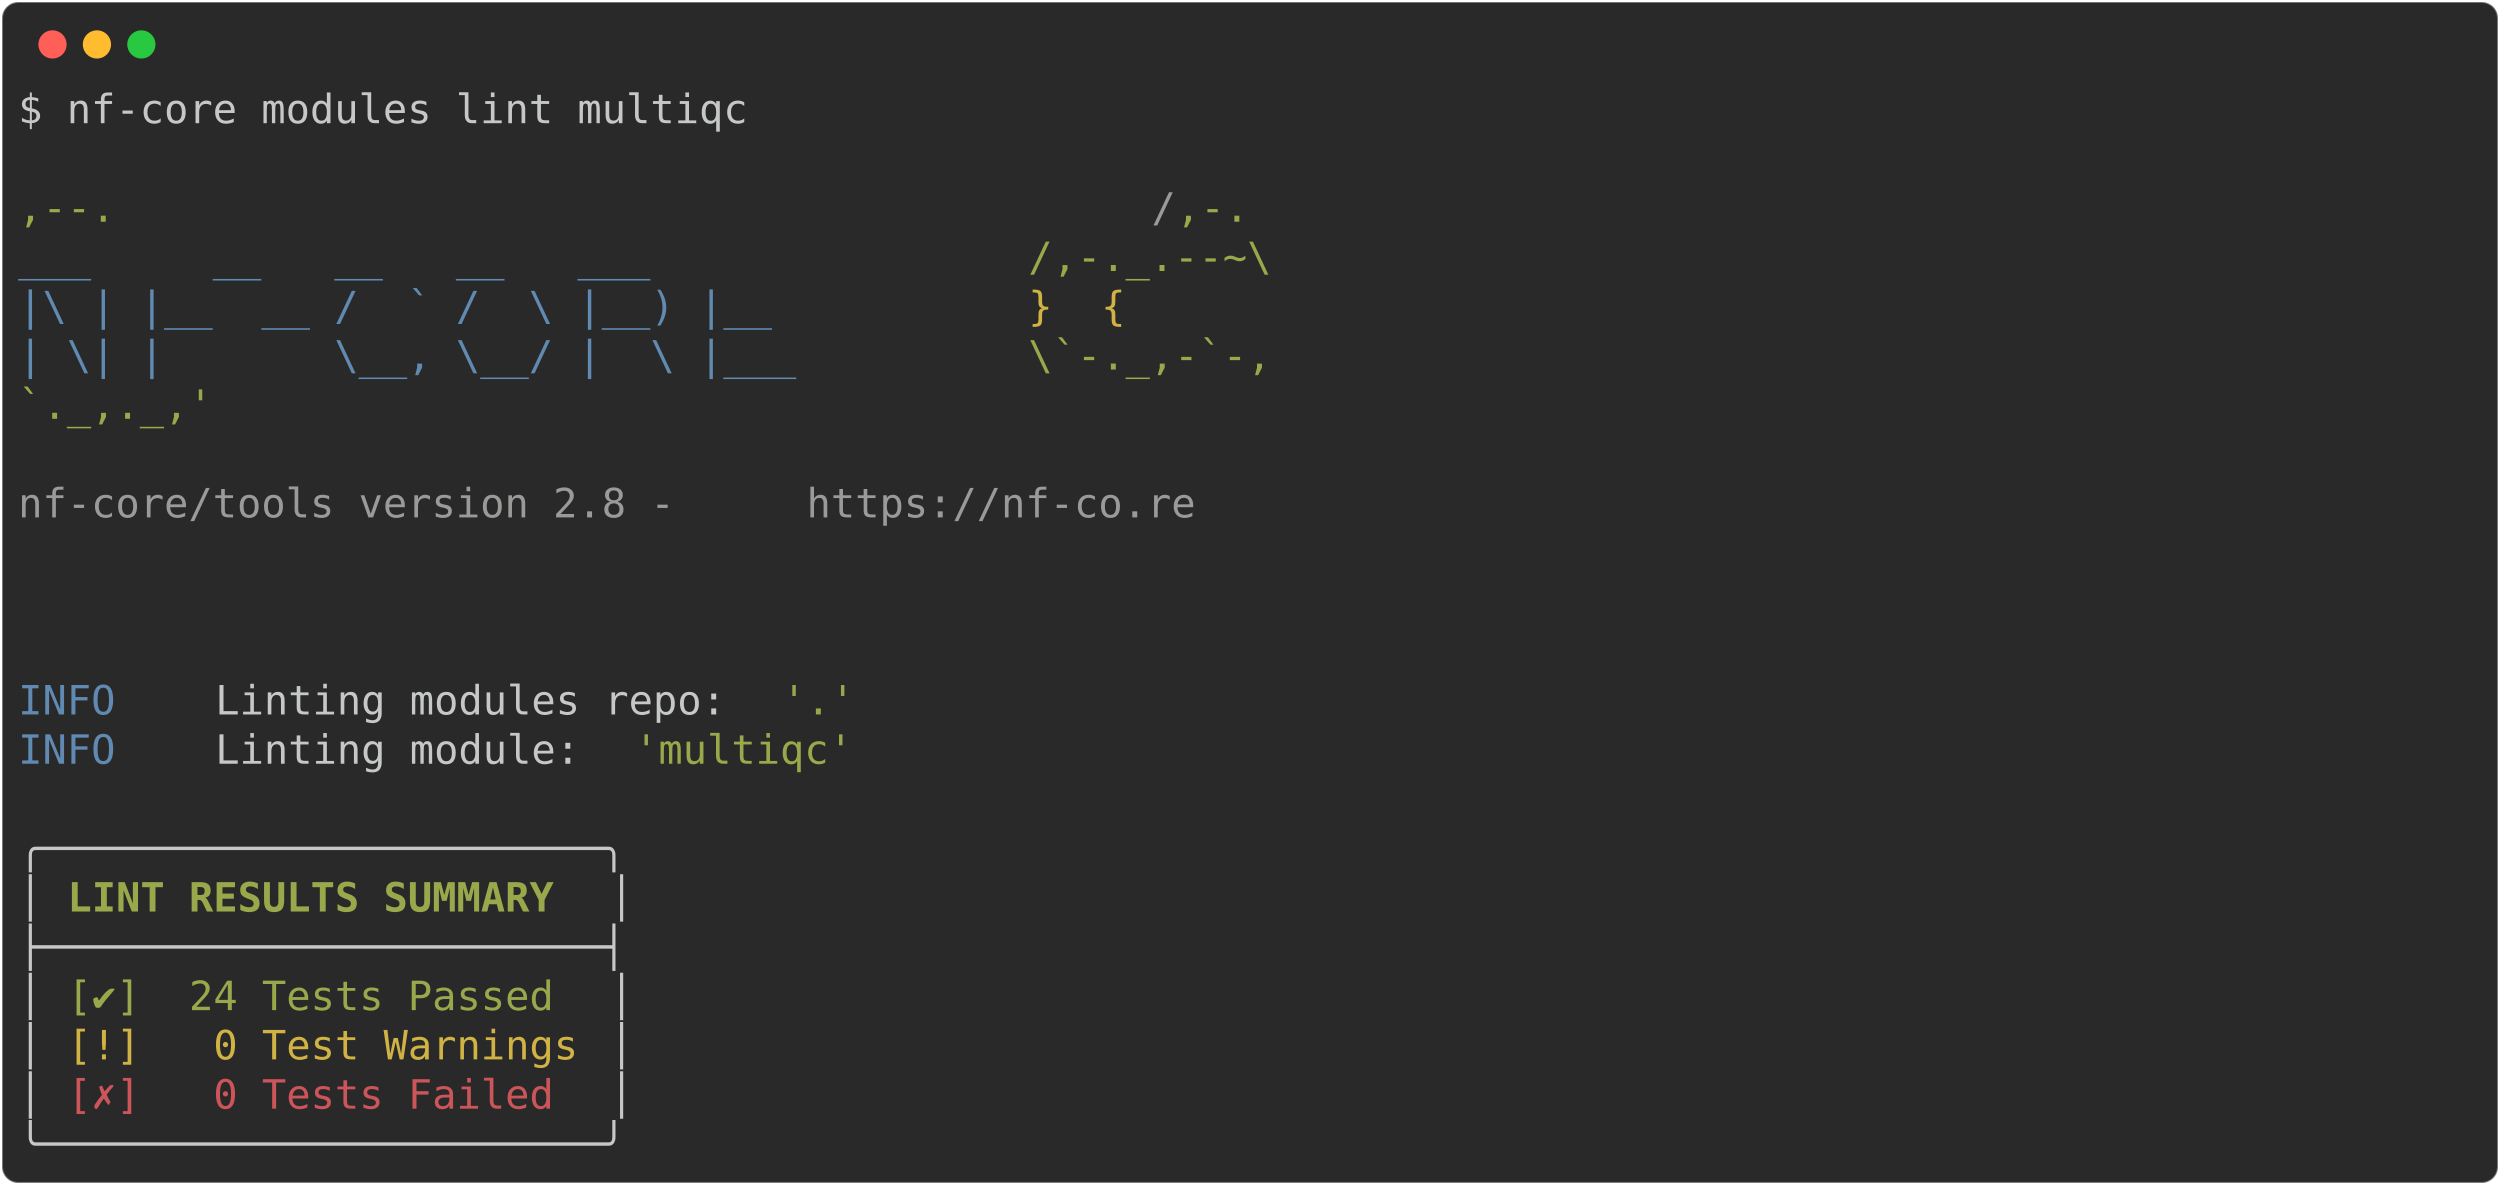
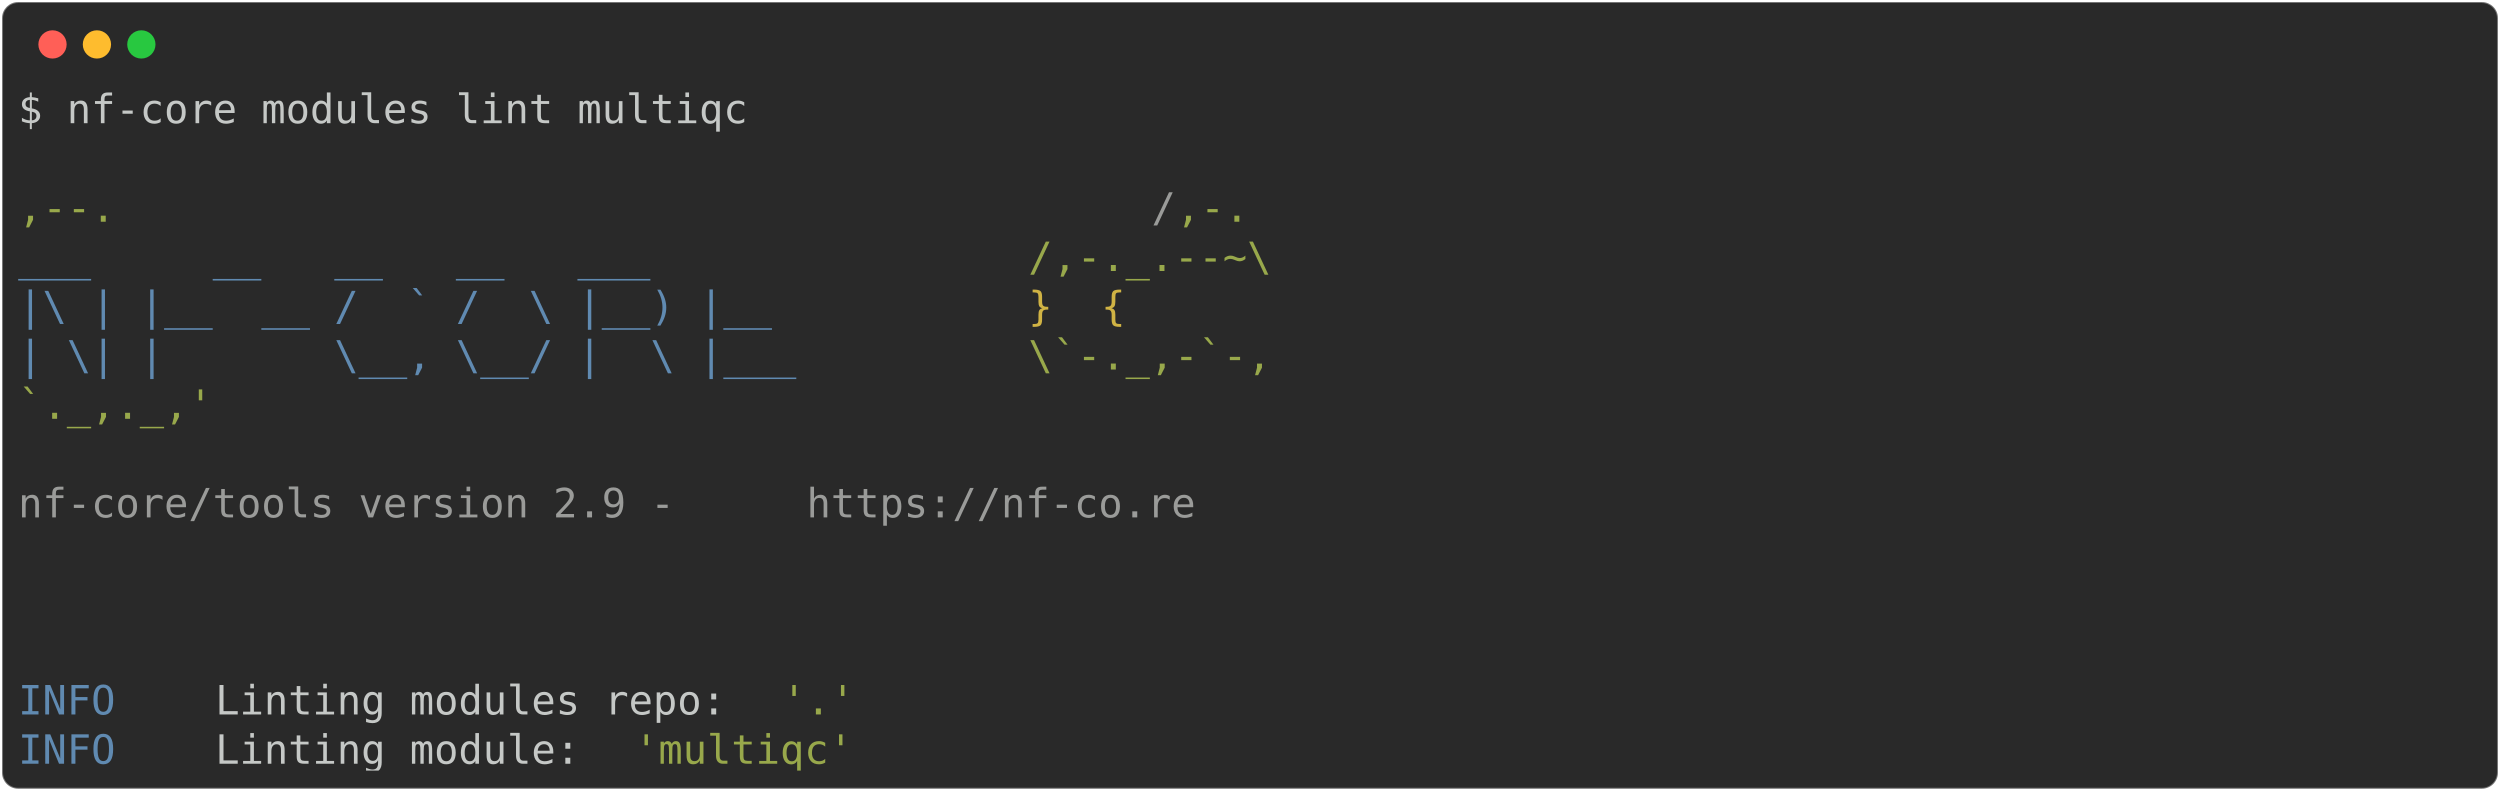
- <svg xmlns="http://www.w3.org/2000/svg" class="rich-terminal" viewBox="0 0 1238 586.8">
+ <svg xmlns="http://www.w3.org/2000/svg" class="rich-terminal" viewBox="0 0 1238 391.6">
  <style>

    @font-face {
        font-family: "Fira Code";
        src: local("FiraCode-Regular"),
                url("https://cdnjs.cloudflare.com/ajax/libs/firacode/6.2.0/woff2/FiraCode-Regular.woff2") format("woff2"),
                url("https://cdnjs.cloudflare.com/ajax/libs/firacode/6.2.0/woff/FiraCode-Regular.woff") format("woff");
        font-style: normal;
        font-weight: 400;
    }
    @font-face {
        font-family: "Fira Code";
        src: local("FiraCode-Bold"),
                url("https://cdnjs.cloudflare.com/ajax/libs/firacode/6.2.0/woff2/FiraCode-Bold.woff2") format("woff2"),
                url("https://cdnjs.cloudflare.com/ajax/libs/firacode/6.2.0/woff/FiraCode-Bold.woff") format("woff");
        font-style: bold;
        font-weight: 700;
    }

-     .terminal-3094906900-matrix {
+     .terminal-1850825410-matrix {
        font-family: Fira Code, monospace;
        font-size: 20px;
        line-height: 24.4px;
        font-variant-east-asian: full-width;
    }

-     .terminal-3094906900-title {
+     .terminal-1850825410-title {
        font-size: 18px;
        font-weight: bold;
        font-family: arial;
    }

-     .terminal-3094906900-r1 { fill: #c5c8c6 }
- .terminal-3094906900-r2 { fill: #98a84b }
- .terminal-3094906900-r3 { fill: #9a9b99 }
- .terminal-3094906900-r4 { fill: #608ab1 }
- .terminal-3094906900-r5 { fill: #d0b344 }
- .terminal-3094906900-r6 { fill: #c5c8c6;font-weight: bold }
- .terminal-3094906900-r7 { fill: #98a84b;font-weight: bold }
- .terminal-3094906900-r8 { fill: #cc555a }
+     .terminal-1850825410-r1 { fill: #c5c8c6 }
+ .terminal-1850825410-r2 { fill: #98a84b }
+ .terminal-1850825410-r3 { fill: #9a9b99 }
+ .terminal-1850825410-r4 { fill: #608ab1 }
+ .terminal-1850825410-r5 { fill: #d0b344 }
    </style>
  <defs>
-     <clipPath id="terminal-3094906900-clip-terminal">
-       <rect x="0" y="0" width="1219.0" height="535.8" />
+     <clipPath id="terminal-1850825410-clip-terminal">
+       <rect x="0" y="0" width="1219.0" height="340.6" />
    </clipPath>
-     <clipPath id="terminal-3094906900-line-0">
+     <clipPath id="terminal-1850825410-line-0">
      <rect x="0" y="1.5" width="1220" height="24.65" />
    </clipPath>
-     <clipPath id="terminal-3094906900-line-1">
+     <clipPath id="terminal-1850825410-line-1">
      <rect x="0" y="25.9" width="1220" height="24.65" />
    </clipPath>
-     <clipPath id="terminal-3094906900-line-2">
+     <clipPath id="terminal-1850825410-line-2">
      <rect x="0" y="50.3" width="1220" height="24.65" />
    </clipPath>
-     <clipPath id="terminal-3094906900-line-3">
+     <clipPath id="terminal-1850825410-line-3">
      <rect x="0" y="74.7" width="1220" height="24.65" />
    </clipPath>
-     <clipPath id="terminal-3094906900-line-4">
+     <clipPath id="terminal-1850825410-line-4">
      <rect x="0" y="99.1" width="1220" height="24.65" />
    </clipPath>
-     <clipPath id="terminal-3094906900-line-5">
+     <clipPath id="terminal-1850825410-line-5">
      <rect x="0" y="123.5" width="1220" height="24.65" />
    </clipPath>
-     <clipPath id="terminal-3094906900-line-6">
+     <clipPath id="terminal-1850825410-line-6">
      <rect x="0" y="147.9" width="1220" height="24.65" />
    </clipPath>
-     <clipPath id="terminal-3094906900-line-7">
+     <clipPath id="terminal-1850825410-line-7">
      <rect x="0" y="172.3" width="1220" height="24.65" />
    </clipPath>
-     <clipPath id="terminal-3094906900-line-8">
+     <clipPath id="terminal-1850825410-line-8">
      <rect x="0" y="196.7" width="1220" height="24.65" />
    </clipPath>
-     <clipPath id="terminal-3094906900-line-9">
+     <clipPath id="terminal-1850825410-line-9">
      <rect x="0" y="221.1" width="1220" height="24.65" />
    </clipPath>
-     <clipPath id="terminal-3094906900-line-10">
+     <clipPath id="terminal-1850825410-line-10">
      <rect x="0" y="245.5" width="1220" height="24.65" />
    </clipPath>
-     <clipPath id="terminal-3094906900-line-11">
+     <clipPath id="terminal-1850825410-line-11">
      <rect x="0" y="269.9" width="1220" height="24.65" />
    </clipPath>
-     <clipPath id="terminal-3094906900-line-12">
+     <clipPath id="terminal-1850825410-line-12">
      <rect x="0" y="294.3" width="1220" height="24.65" />
    </clipPath>
-     <clipPath id="terminal-3094906900-line-13">
-       <rect x="0" y="318.7" width="1220" height="24.65" />
-     </clipPath>
-     <clipPath id="terminal-3094906900-line-14">
-       <rect x="0" y="343.1" width="1220" height="24.65" />
-     </clipPath>
-     <clipPath id="terminal-3094906900-line-15">
-       <rect x="0" y="367.5" width="1220" height="24.65" />
-     </clipPath>
-     <clipPath id="terminal-3094906900-line-16">
-       <rect x="0" y="391.9" width="1220" height="24.65" />
-     </clipPath>
-     <clipPath id="terminal-3094906900-line-17">
-       <rect x="0" y="416.3" width="1220" height="24.65" />
-     </clipPath>
-     <clipPath id="terminal-3094906900-line-18">
-       <rect x="0" y="440.7" width="1220" height="24.65" />
-     </clipPath>
-     <clipPath id="terminal-3094906900-line-19">
-       <rect x="0" y="465.1" width="1220" height="24.65" />
-     </clipPath>
-     <clipPath id="terminal-3094906900-line-20">
-       <rect x="0" y="489.5" width="1220" height="24.65" />
-     </clipPath>
  </defs>
-   <rect fill="#292929" stroke="rgba(255,255,255,0.35)" stroke-width="1" x="1" y="1" width="1236" height="584.8" rx="8" />
+   <rect fill="#292929" stroke="rgba(255,255,255,0.35)" stroke-width="1" x="1" y="1" width="1236" height="389.6" rx="8" />
  <g transform="translate(26,22)">
    <circle cx="0" cy="0" r="7" fill="#ff5f57" />
    <circle cx="22" cy="0" r="7" fill="#febc2e" />
    <circle cx="44" cy="0" r="7" fill="#28c840" />
  </g>
-   <g transform="translate(9, 41)" clip-path="url(#terminal-3094906900-clip-terminal)">
-     <g class="terminal-3094906900-matrix">
-       <text class="terminal-3094906900-r1" x="0" y="20" textLength="366" clip-path="url(#terminal-3094906900-line-0)">$ nf-core modules lint multiqc</text>
-       <text class="terminal-3094906900-r1" x="1220" y="20" textLength="12.2" clip-path="url(#terminal-3094906900-line-0)">
+   <g transform="translate(9, 41)" clip-path="url(#terminal-1850825410-clip-terminal)">
+     <g class="terminal-1850825410-matrix">
+       <text class="terminal-1850825410-r1" x="0" y="20" textLength="366" clip-path="url(#terminal-1850825410-line-0)">$ nf-core modules lint multiqc</text>
+       <text class="terminal-1850825410-r1" x="1220" y="20" textLength="12.2" clip-path="url(#terminal-1850825410-line-0)">
</text>
-       <text class="terminal-3094906900-r1" x="1220" y="44.4" textLength="12.2" clip-path="url(#terminal-3094906900-line-1)">
+       <text class="terminal-1850825410-r1" x="1220" y="44.4" textLength="12.2" clip-path="url(#terminal-1850825410-line-1)">
</text>
-       <text class="terminal-3094906900-r2" x="0" y="68.8" textLength="561.2" clip-path="url(#terminal-3094906900-line-2)">                                          ,--.</text>
-       <text class="terminal-3094906900-r3" x="561.2" y="68.8" textLength="12.2" clip-path="url(#terminal-3094906900-line-2)">/</text>
-       <text class="terminal-3094906900-r2" x="573.4" y="68.8" textLength="36.6" clip-path="url(#terminal-3094906900-line-2)">,-.</text>
-       <text class="terminal-3094906900-r1" x="1220" y="68.8" textLength="12.2" clip-path="url(#terminal-3094906900-line-2)">
+       <text class="terminal-1850825410-r2" x="0" y="68.8" textLength="561.2" clip-path="url(#terminal-1850825410-line-2)">                                          ,--.</text>
+       <text class="terminal-1850825410-r3" x="561.2" y="68.8" textLength="12.2" clip-path="url(#terminal-1850825410-line-2)">/</text>
+       <text class="terminal-1850825410-r2" x="573.4" y="68.8" textLength="36.6" clip-path="url(#terminal-1850825410-line-2)">,-.</text>
+       <text class="terminal-1850825410-r1" x="1220" y="68.8" textLength="12.2" clip-path="url(#terminal-1850825410-line-2)">
</text>
-       <text class="terminal-3094906900-r4" x="0" y="93.2" textLength="500.2" clip-path="url(#terminal-3094906900-line-3)">          ___     __   __   __   ___     </text>
-       <text class="terminal-3094906900-r2" x="500.2" y="93.2" textLength="122" clip-path="url(#terminal-3094906900-line-3)">/,-._.--~\</text>
-       <text class="terminal-3094906900-r1" x="1220" y="93.2" textLength="12.2" clip-path="url(#terminal-3094906900-line-3)">
+       <text class="terminal-1850825410-r4" x="0" y="93.2" textLength="500.2" clip-path="url(#terminal-1850825410-line-3)">          ___     __   __   __   ___     </text>
+       <text class="terminal-1850825410-r2" x="500.2" y="93.2" textLength="122" clip-path="url(#terminal-1850825410-line-3)">/,-._.--~\</text>
+       <text class="terminal-1850825410-r1" x="1220" y="93.2" textLength="12.2" clip-path="url(#terminal-1850825410-line-3)">
</text>
-       <text class="terminal-3094906900-r4" x="0" y="117.6" textLength="500.2" clip-path="url(#terminal-3094906900-line-4)">    |\ | |__  __ /  ` /  \ |__) |__      </text>
-       <text class="terminal-3094906900-r5" x="500.2" y="117.6" textLength="85.4" clip-path="url(#terminal-3094906900-line-4)">   }  {</text>
-       <text class="terminal-3094906900-r1" x="1220" y="117.6" textLength="12.2" clip-path="url(#terminal-3094906900-line-4)">
+       <text class="terminal-1850825410-r4" x="0" y="117.6" textLength="500.2" clip-path="url(#terminal-1850825410-line-4)">    |\ | |__  __ /  ` /  \ |__) |__      </text>
+       <text class="terminal-1850825410-r5" x="500.2" y="117.6" textLength="85.4" clip-path="url(#terminal-1850825410-line-4)">   }  {</text>
+       <text class="terminal-1850825410-r1" x="1220" y="117.6" textLength="12.2" clip-path="url(#terminal-1850825410-line-4)">
</text>
-       <text class="terminal-3094906900-r4" x="0" y="142" textLength="500.2" clip-path="url(#terminal-3094906900-line-5)">    | \| |       \__, \__/ |  \ |___     </text>
-       <text class="terminal-3094906900-r2" x="500.2" y="142" textLength="122" clip-path="url(#terminal-3094906900-line-5)">\`-._,-`-,</text>
-       <text class="terminal-3094906900-r1" x="1220" y="142" textLength="12.2" clip-path="url(#terminal-3094906900-line-5)">
+       <text class="terminal-1850825410-r4" x="0" y="142" textLength="500.2" clip-path="url(#terminal-1850825410-line-5)">    | \| |       \__, \__/ |  \ |___     </text>
+       <text class="terminal-1850825410-r2" x="500.2" y="142" textLength="122" clip-path="url(#terminal-1850825410-line-5)">\`-._,-`-,</text>
+       <text class="terminal-1850825410-r1" x="1220" y="142" textLength="12.2" clip-path="url(#terminal-1850825410-line-5)">
</text>
-       <text class="terminal-3094906900-r2" x="0" y="166.4" textLength="610" clip-path="url(#terminal-3094906900-line-6)">                                          `._,._,'</text>
-       <text class="terminal-3094906900-r1" x="1220" y="166.4" textLength="12.2" clip-path="url(#terminal-3094906900-line-6)">
+       <text class="terminal-1850825410-r2" x="0" y="166.4" textLength="610" clip-path="url(#terminal-1850825410-line-6)">                                          `._,._,'</text>
+       <text class="terminal-1850825410-r1" x="1220" y="166.4" textLength="12.2" clip-path="url(#terminal-1850825410-line-6)">
</text>
-       <text class="terminal-3094906900-r1" x="1220" y="190.8" textLength="12.2" clip-path="url(#terminal-3094906900-line-7)">
+       <text class="terminal-1850825410-r1" x="1220" y="190.8" textLength="12.2" clip-path="url(#terminal-1850825410-line-7)">
</text>
-       <text class="terminal-3094906900-r3" x="0" y="215.2" textLength="390.4" clip-path="url(#terminal-3094906900-line-8)">    nf-core/tools version 2.8 - </text>
-       <text class="terminal-3094906900-r3" x="390.4" y="215.2" textLength="195.2" clip-path="url(#terminal-3094906900-line-8)">https://nf-co.re</text>
-       <text class="terminal-3094906900-r1" x="1220" y="215.2" textLength="12.2" clip-path="url(#terminal-3094906900-line-8)">
+       <text class="terminal-1850825410-r3" x="0" y="215.2" textLength="390.4" clip-path="url(#terminal-1850825410-line-8)">    nf-core/tools version 2.9 - </text>
+       <text class="terminal-1850825410-r3" x="390.4" y="215.2" textLength="195.2" clip-path="url(#terminal-1850825410-line-8)">https://nf-co.re</text>
+       <text class="terminal-1850825410-r1" x="1220" y="215.2" textLength="12.2" clip-path="url(#terminal-1850825410-line-8)">
</text>
-       <text class="terminal-3094906900-r1" x="1220" y="239.6" textLength="12.2" clip-path="url(#terminal-3094906900-line-9)">
+       <text class="terminal-1850825410-r1" x="1220" y="239.6" textLength="12.2" clip-path="url(#terminal-1850825410-line-9)">
</text>
-       <text class="terminal-3094906900-r1" x="1220" y="264" textLength="12.2" clip-path="url(#terminal-3094906900-line-10)">
+       <text class="terminal-1850825410-r1" x="1220" y="264" textLength="12.2" clip-path="url(#terminal-1850825410-line-10)">
</text>
-       <text class="terminal-3094906900-r1" x="1220" y="288.4" textLength="12.2" clip-path="url(#terminal-3094906900-line-11)">
+       <text class="terminal-1850825410-r1" x="1220" y="288.4" textLength="12.2" clip-path="url(#terminal-1850825410-line-11)">
</text>
-       <text class="terminal-3094906900-r4" x="0" y="312.8" textLength="97.6" clip-path="url(#terminal-3094906900-line-12)">INFO    </text>
-       <text class="terminal-3094906900-r1" x="97.6" y="312.8" textLength="280.6" clip-path="url(#terminal-3094906900-line-12)"> Linting modules repo: </text>
-       <text class="terminal-3094906900-r2" x="378.2" y="312.8" textLength="36.6" clip-path="url(#terminal-3094906900-line-12)">'.'</text>
-       <text class="terminal-3094906900-r1" x="1220" y="312.8" textLength="12.2" clip-path="url(#terminal-3094906900-line-12)">
+       <text class="terminal-1850825410-r4" x="0" y="312.8" textLength="97.6" clip-path="url(#terminal-1850825410-line-12)">INFO    </text>
+       <text class="terminal-1850825410-r1" x="97.6" y="312.8" textLength="280.6" clip-path="url(#terminal-1850825410-line-12)"> Linting modules repo: </text>
+       <text class="terminal-1850825410-r2" x="378.2" y="312.8" textLength="36.6" clip-path="url(#terminal-1850825410-line-12)">'.'</text>
+       <text class="terminal-1850825410-r1" x="1220" y="312.8" textLength="12.2" clip-path="url(#terminal-1850825410-line-12)">
</text>
-       <text class="terminal-3094906900-r4" x="0" y="337.2" textLength="97.6" clip-path="url(#terminal-3094906900-line-13)">INFO    </text>
-       <text class="terminal-3094906900-r1" x="97.6" y="337.2" textLength="207.4" clip-path="url(#terminal-3094906900-line-13)"> Linting module: </text>
-       <text class="terminal-3094906900-r2" x="305" y="337.2" textLength="109.8" clip-path="url(#terminal-3094906900-line-13)">'multiqc'</text>
-       <text class="terminal-3094906900-r1" x="1220" y="337.2" textLength="12.2" clip-path="url(#terminal-3094906900-line-13)">
- </text>
-       <text class="terminal-3094906900-r1" x="1220" y="361.6" textLength="12.2" clip-path="url(#terminal-3094906900-line-14)">
- </text>
-       <text class="terminal-3094906900-r1" x="0" y="386" textLength="305" clip-path="url(#terminal-3094906900-line-15)">╭───────────────────────╮</text>
-       <text class="terminal-3094906900-r1" x="1220" y="386" textLength="12.2" clip-path="url(#terminal-3094906900-line-15)">
- </text>
-       <text class="terminal-3094906900-r1" x="0" y="410.4" textLength="12.2" clip-path="url(#terminal-3094906900-line-16)">│</text>
-       <text class="terminal-3094906900-r7" x="24.4" y="410.4" textLength="244" clip-path="url(#terminal-3094906900-line-16)">LINT RESULTS SUMMARY</text>
-       <text class="terminal-3094906900-r1" x="292.8" y="410.4" textLength="12.2" clip-path="url(#terminal-3094906900-line-16)">│</text>
-       <text class="terminal-3094906900-r1" x="1220" y="410.4" textLength="12.2" clip-path="url(#terminal-3094906900-line-16)">
- </text>
-       <text class="terminal-3094906900-r1" x="0" y="434.8" textLength="305" clip-path="url(#terminal-3094906900-line-17)">├───────────────────────┤</text>
-       <text class="terminal-3094906900-r1" x="1220" y="434.8" textLength="12.2" clip-path="url(#terminal-3094906900-line-17)">
- </text>
-       <text class="terminal-3094906900-r1" x="0" y="459.2" textLength="12.2" clip-path="url(#terminal-3094906900-line-18)">│</text>
-       <text class="terminal-3094906900-r2" x="24.4" y="459.2" textLength="256.2" clip-path="url(#terminal-3094906900-line-18)">[✔]  24 Tests Passed </text>
-       <text class="terminal-3094906900-r1" x="292.8" y="459.2" textLength="12.2" clip-path="url(#terminal-3094906900-line-18)">│</text>
-       <text class="terminal-3094906900-r1" x="1220" y="459.2" textLength="12.2" clip-path="url(#terminal-3094906900-line-18)">
- </text>
-       <text class="terminal-3094906900-r1" x="0" y="483.6" textLength="12.2" clip-path="url(#terminal-3094906900-line-19)">│</text>
-       <text class="terminal-3094906900-r5" x="24.4" y="483.6" textLength="256.2" clip-path="url(#terminal-3094906900-line-19)">[!]   0 Test Warnings</text>
-       <text class="terminal-3094906900-r1" x="292.8" y="483.6" textLength="12.2" clip-path="url(#terminal-3094906900-line-19)">│</text>
-       <text class="terminal-3094906900-r1" x="1220" y="483.6" textLength="12.2" clip-path="url(#terminal-3094906900-line-19)">
- </text>
-       <text class="terminal-3094906900-r1" x="0" y="508" textLength="12.2" clip-path="url(#terminal-3094906900-line-20)">│</text>
-       <text class="terminal-3094906900-r8" x="24.4" y="508" textLength="256.2" clip-path="url(#terminal-3094906900-line-20)">[✗]   0 Tests Failed </text>
-       <text class="terminal-3094906900-r1" x="292.8" y="508" textLength="12.2" clip-path="url(#terminal-3094906900-line-20)">│</text>
-       <text class="terminal-3094906900-r1" x="1220" y="508" textLength="12.2" clip-path="url(#terminal-3094906900-line-20)">
- </text>
-       <text class="terminal-3094906900-r1" x="0" y="532.4" textLength="305" clip-path="url(#terminal-3094906900-line-21)">╰───────────────────────╯</text>
-       <text class="terminal-3094906900-r1" x="1220" y="532.4" textLength="12.2" clip-path="url(#terminal-3094906900-line-21)">
+       <text class="terminal-1850825410-r4" x="0" y="337.2" textLength="97.6" clip-path="url(#terminal-1850825410-line-13)">INFO    </text>
+       <text class="terminal-1850825410-r1" x="97.6" y="337.2" textLength="207.4" clip-path="url(#terminal-1850825410-line-13)"> Linting module: </text>
+       <text class="terminal-1850825410-r2" x="305" y="337.2" textLength="109.8" clip-path="url(#terminal-1850825410-line-13)">'multiqc'</text>
+       <text class="terminal-1850825410-r1" x="1220" y="337.2" textLength="12.2" clip-path="url(#terminal-1850825410-line-13)">
</text>
    </g>
  </g>
</svg>
